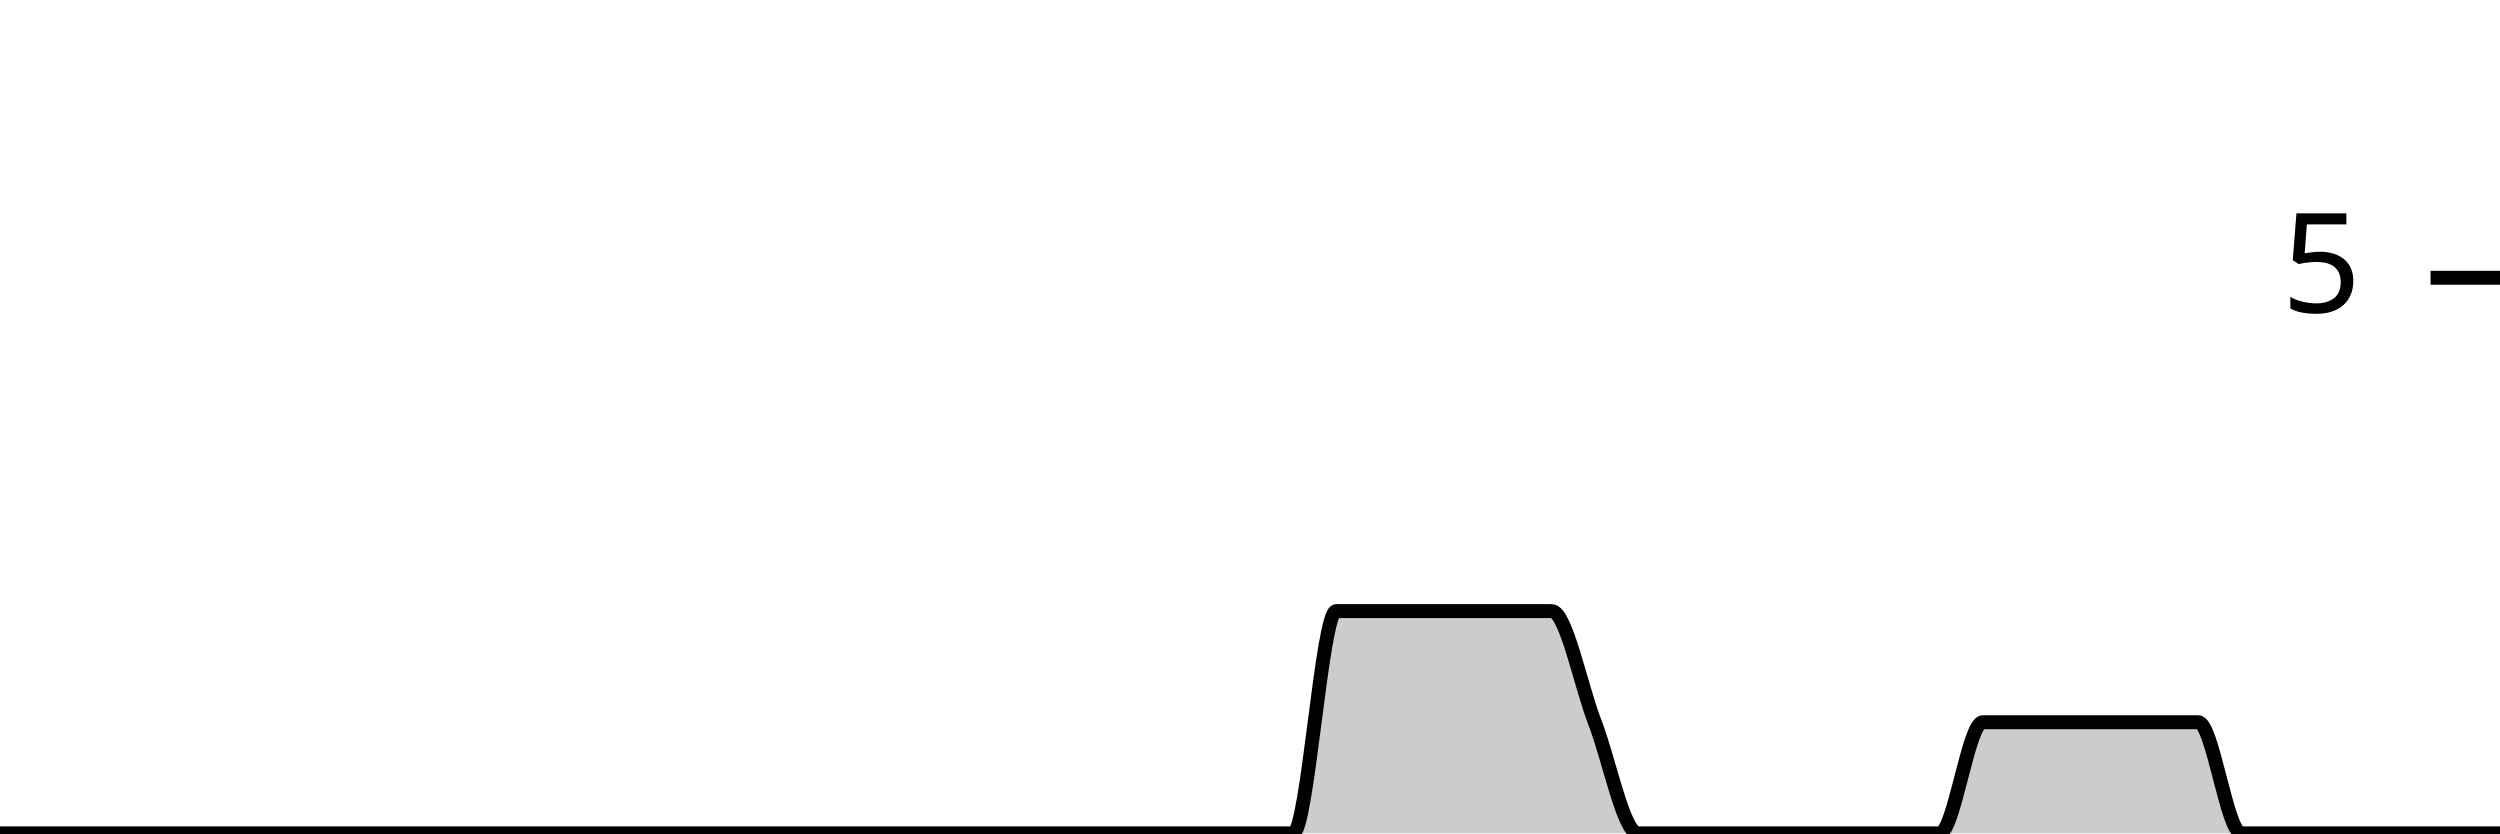
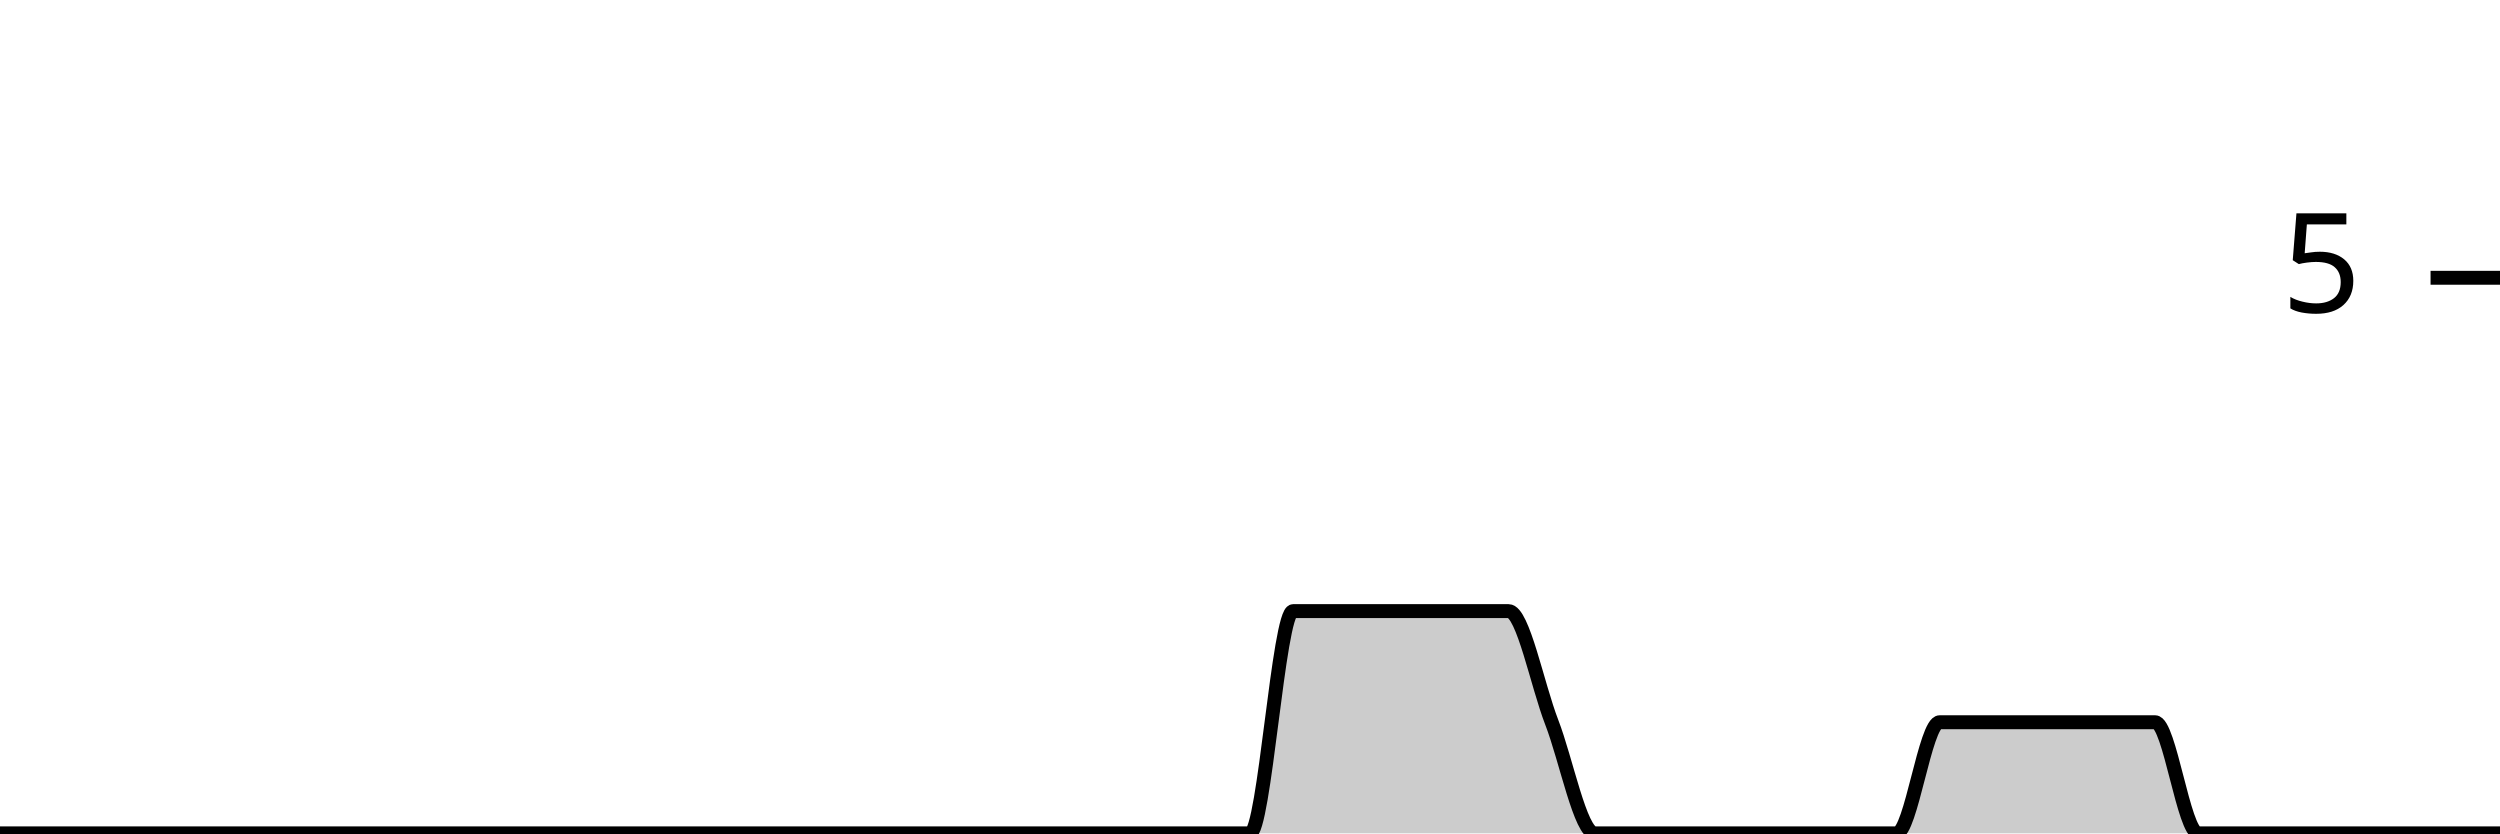
<svg xmlns="http://www.w3.org/2000/svg" viewBox="0 0 180 60">
  <g transform="translate(0,20)">
-     <path class="area" fill="rgba(0, 0, 0, 0.2)" d="M0,40C1.034,40,2.069,40,3.103,40C4.138,40,5.172,40,6.207,40C7.241,40,8.276,40,9.31,40C10.345,40,11.379,40,12.414,40C13.448,40,14.483,40,15.517,40C16.552,40,17.586,40,18.621,40C19.655,40,20.69,40,21.724,40C22.759,40,23.793,40,24.828,40C25.862,40,26.897,40,27.931,40C28.966,40,30,40,31.034,40C32.069,40,33.103,40,34.138,40C35.172,40,36.207,40,37.241,40C38.276,40,39.31,40,40.345,40C41.379,40,42.414,40,43.448,40C44.483,40,45.517,40,46.552,40C47.586,40,48.621,40,49.655,40C50.69,40,51.724,40,52.759,40C53.793,40,54.828,40,55.862,40C56.897,40,57.931,40,58.966,40C60,40,61.034,40,62.069,40C63.103,40,64.138,40,65.172,40C66.207,40,67.241,40,68.276,40C69.31,40,70.345,40,71.379,40C72.414,40,73.448,40,74.483,40C75.517,40,76.552,40,77.586,40C78.621,40,79.655,40,80.69,40C81.724,40,82.759,40,83.793,40C84.828,40,85.862,40,86.897,40C87.931,40,88.966,40,90,40C91.034,40,92.069,40,93.103,40C94.138,40,95.172,24,96.207,24C97.241,24,98.276,24,99.31,24C100.345,24,101.379,24,102.414,24C103.448,24,104.483,24,105.517,24C106.552,24,107.586,24,108.621,24C109.655,24,110.69,24,111.724,24C112.759,24,113.793,29.333,114.828,32C115.862,34.667,116.897,40,117.931,40C118.966,40,120,40,121.034,40C122.069,40,123.103,40,124.138,40C125.172,40,126.207,40,127.241,40C128.276,40,129.31,40,130.345,40C131.379,40,132.414,40,133.448,40C134.483,40,135.517,40,136.552,40C137.586,40,138.621,40,139.655,40C140.69,40,141.724,32,142.759,32C143.793,32,144.828,32,145.862,32C146.897,32,147.931,32,148.966,32C150,32,151.034,32,152.069,32C153.103,32,154.138,32,155.172,32C156.207,32,157.241,32,158.276,32C159.31,32,160.345,40,161.379,40C162.414,40,163.448,40,164.483,40C165.517,40,166.552,40,167.586,40C168.621,40,169.655,40,170.69,40C171.724,40,172.759,40,173.793,40C174.828,40,175.862,40,176.897,40C177.931,40,178.966,40,180,40L180,40C178.966,40,177.931,40,176.897,40C175.862,40,174.828,40,173.793,40C172.759,40,171.724,40,170.69,40C169.655,40,168.621,40,167.586,40C166.552,40,165.517,40,164.483,40C163.448,40,162.414,40,161.379,40C160.345,40,159.31,40,158.276,40C157.241,40,156.207,40,155.172,40C154.138,40,153.103,40,152.069,40C151.034,40,150,40,148.966,40C147.931,40,146.897,40,145.862,40C144.828,40,143.793,40,142.759,40C141.724,40,140.69,40,139.655,40C138.621,40,137.586,40,136.552,40C135.517,40,134.483,40,133.448,40C132.414,40,131.379,40,130.345,40C129.31,40,128.276,40,127.241,40C126.207,40,125.172,40,124.138,40C123.103,40,122.069,40,121.034,40C120,40,118.966,40,117.931,40C116.897,40,115.862,40,114.828,40C113.793,40,112.759,40,111.724,40C110.69,40,109.655,40,108.621,40C107.586,40,106.552,40,105.517,40C104.483,40,103.448,40,102.414,40C101.379,40,100.345,40,99.31,40C98.276,40,97.241,40,96.207,40C95.172,40,94.138,40,93.103,40C92.069,40,91.034,40,90,40C88.966,40,87.931,40,86.897,40C85.862,40,84.828,40,83.793,40C82.759,40,81.724,40,80.69,40C79.655,40,78.621,40,77.586,40C76.552,40,75.517,40,74.483,40C73.448,40,72.414,40,71.379,40C70.345,40,69.31,40,68.276,40C67.241,40,66.207,40,65.172,40C64.138,40,63.103,40,62.069,40C61.034,40,60,40,58.966,40C57.931,40,56.897,40,55.862,40C54.828,40,53.793,40,52.759,40C51.724,40,50.69,40,49.655,40C48.621,40,47.586,40,46.552,40C45.517,40,44.483,40,43.448,40C42.414,40,41.379,40,40.345,40C39.31,40,38.276,40,37.241,40C36.207,40,35.172,40,34.138,40C33.103,40,32.069,40,31.034,40C30,40,28.966,40,27.931,40C26.897,40,25.862,40,24.828,40C23.793,40,22.759,40,21.724,40C20.69,40,19.655,40,18.621,40C17.586,40,16.552,40,15.517,40C14.483,40,13.448,40,12.414,40C11.379,40,10.345,40,9.31,40C8.276,40,7.241,40,6.207,40C5.172,40,4.138,40,3.103,40C2.069,40,1.034,40,0,40Z" />
-     <path class="line" stroke="black" fill="none" d="M0,40C1.034,40,2.069,40,3.103,40C4.138,40,5.172,40,6.207,40C7.241,40,8.276,40,9.31,40C10.345,40,11.379,40,12.414,40C13.448,40,14.483,40,15.517,40C16.552,40,17.586,40,18.621,40C19.655,40,20.69,40,21.724,40C22.759,40,23.793,40,24.828,40C25.862,40,26.897,40,27.931,40C28.966,40,30,40,31.034,40C32.069,40,33.103,40,34.138,40C35.172,40,36.207,40,37.241,40C38.276,40,39.31,40,40.345,40C41.379,40,42.414,40,43.448,40C44.483,40,45.517,40,46.552,40C47.586,40,48.621,40,49.655,40C50.69,40,51.724,40,52.759,40C53.793,40,54.828,40,55.862,40C56.897,40,57.931,40,58.966,40C60,40,61.034,40,62.069,40C63.103,40,64.138,40,65.172,40C66.207,40,67.241,40,68.276,40C69.31,40,70.345,40,71.379,40C72.414,40,73.448,40,74.483,40C75.517,40,76.552,40,77.586,40C78.621,40,79.655,40,80.69,40C81.724,40,82.759,40,83.793,40C84.828,40,85.862,40,86.897,40C87.931,40,88.966,40,90,40C91.034,40,92.069,40,93.103,40C94.138,40,95.172,24,96.207,24C97.241,24,98.276,24,99.31,24C100.345,24,101.379,24,102.414,24C103.448,24,104.483,24,105.517,24C106.552,24,107.586,24,108.621,24C109.655,24,110.69,24,111.724,24C112.759,24,113.793,29.333,114.828,32C115.862,34.667,116.897,40,117.931,40C118.966,40,120,40,121.034,40C122.069,40,123.103,40,124.138,40C125.172,40,126.207,40,127.241,40C128.276,40,129.31,40,130.345,40C131.379,40,132.414,40,133.448,40C134.483,40,135.517,40,136.552,40C137.586,40,138.621,40,139.655,40C140.69,40,141.724,32,142.759,32C143.793,32,144.828,32,145.862,32C146.897,32,147.931,32,148.966,32C150,32,151.034,32,152.069,32C153.103,32,154.138,32,155.172,32C156.207,32,157.241,32,158.276,32C159.31,32,160.345,40,161.379,40C162.414,40,163.448,40,164.483,40C165.517,40,166.552,40,167.586,40C168.621,40,169.655,40,170.69,40C171.724,40,172.759,40,173.793,40C174.828,40,175.862,40,176.897,40C177.931,40,178.966,40,180,40" />
+     <path class="area" fill="rgba(0, 0, 0, 0.2)" d="M0,40C1.034,40,2.069,40,3.103,40C4.138,40,5.172,40,6.207,40C7.241,40,8.276,40,9.31,40C10.345,40,11.379,40,12.414,40C13.448,40,14.483,40,15.517,40C16.552,40,17.586,40,18.621,40C19.655,40,20.69,40,21.724,40C22.759,40,23.793,40,24.828,40C25.862,40,26.897,40,27.931,40C28.966,40,30,40,31.034,40C32.069,40,33.103,40,34.138,40C35.172,40,36.207,40,37.241,40C38.276,40,39.31,40,40.345,40C41.379,40,42.414,40,43.448,40C44.483,40,45.517,40,46.552,40C47.586,40,48.621,40,49.655,40C50.69,40,51.724,40,52.759,40C53.793,40,54.828,40,55.862,40C56.897,40,57.931,40,58.966,40C60,40,61.034,40,62.069,40C63.103,40,64.138,40,65.172,40C66.207,40,67.241,40,68.276,40C69.31,40,70.345,40,71.379,40C72.414,40,73.448,40,74.483,40C75.517,40,76.552,40,77.586,40C78.621,40,79.655,40,80.69,40C81.724,40,82.759,40,83.793,40C84.828,40,85.862,40,86.897,40C87.931,40,88.966,40,90,40C91.034,40,92.069,24,93.103,24C94.138,24,95.172,24,96.207,24C97.241,24,98.276,24,99.31,24C100.345,24,101.379,24,102.414,24C103.448,24,104.483,24,105.517,24C106.552,24,107.586,24,108.621,24C109.655,24,110.69,29.333,111.724,32C112.759,34.667,113.793,40,114.828,40C115.862,40,116.897,40,117.931,40C118.966,40,120,40,121.034,40C122.069,40,123.103,40,124.138,40C125.172,40,126.207,40,127.241,40C128.276,40,129.31,40,130.345,40C131.379,40,132.414,40,133.448,40C134.483,40,135.517,40,136.552,40C137.586,40,138.621,32,139.655,32C140.69,32,141.724,32,142.759,32C143.793,32,144.828,32,145.862,32C146.897,32,147.931,32,148.966,32C150,32,151.034,32,152.069,32C153.103,32,154.138,32,155.172,32C156.207,32,157.241,40,158.276,40C159.31,40,160.345,40,161.379,40C162.414,40,163.448,40,164.483,40C165.517,40,166.552,40,167.586,40C168.621,40,169.655,40,170.69,40C171.724,40,172.759,40,173.793,40C174.828,40,175.862,40,176.897,40C177.931,40,178.966,40,180,40L180,40C178.966,40,177.931,40,176.897,40C175.862,40,174.828,40,173.793,40C172.759,40,171.724,40,170.69,40C169.655,40,168.621,40,167.586,40C166.552,40,165.517,40,164.483,40C163.448,40,162.414,40,161.379,40C160.345,40,159.31,40,158.276,40C157.241,40,156.207,40,155.172,40C154.138,40,153.103,40,152.069,40C151.034,40,150,40,148.966,40C147.931,40,146.897,40,145.862,40C144.828,40,143.793,40,142.759,40C141.724,40,140.69,40,139.655,40C138.621,40,137.586,40,136.552,40C135.517,40,134.483,40,133.448,40C132.414,40,131.379,40,130.345,40C129.31,40,128.276,40,127.241,40C126.207,40,125.172,40,124.138,40C123.103,40,122.069,40,121.034,40C120,40,118.966,40,117.931,40C116.897,40,115.862,40,114.828,40C113.793,40,112.759,40,111.724,40C110.69,40,109.655,40,108.621,40C107.586,40,106.552,40,105.517,40C104.483,40,103.448,40,102.414,40C101.379,40,100.345,40,99.31,40C98.276,40,97.241,40,96.207,40C95.172,40,94.138,40,93.103,40C92.069,40,91.034,40,90,40C88.966,40,87.931,40,86.897,40C85.862,40,84.828,40,83.793,40C82.759,40,81.724,40,80.69,40C79.655,40,78.621,40,77.586,40C76.552,40,75.517,40,74.483,40C73.448,40,72.414,40,71.379,40C70.345,40,69.31,40,68.276,40C67.241,40,66.207,40,65.172,40C64.138,40,63.103,40,62.069,40C61.034,40,60,40,58.966,40C57.931,40,56.897,40,55.862,40C54.828,40,53.793,40,52.759,40C51.724,40,50.69,40,49.655,40C48.621,40,47.586,40,46.552,40C45.517,40,44.483,40,43.448,40C42.414,40,41.379,40,40.345,40C39.31,40,38.276,40,37.241,40C36.207,40,35.172,40,34.138,40C33.103,40,32.069,40,31.034,40C30,40,28.966,40,27.931,40C26.897,40,25.862,40,24.828,40C23.793,40,22.759,40,21.724,40C20.69,40,19.655,40,18.621,40C17.586,40,16.552,40,15.517,40C14.483,40,13.448,40,12.414,40C11.379,40,10.345,40,9.31,40C8.276,40,7.241,40,6.207,40C5.172,40,4.138,40,3.103,40C2.069,40,1.034,40,0,40Z" />
+     <path class="line" stroke="black" fill="none" d="M0,40C1.034,40,2.069,40,3.103,40C4.138,40,5.172,40,6.207,40C7.241,40,8.276,40,9.31,40C10.345,40,11.379,40,12.414,40C13.448,40,14.483,40,15.517,40C16.552,40,17.586,40,18.621,40C19.655,40,20.69,40,21.724,40C22.759,40,23.793,40,24.828,40C25.862,40,26.897,40,27.931,40C28.966,40,30,40,31.034,40C32.069,40,33.103,40,34.138,40C35.172,40,36.207,40,37.241,40C38.276,40,39.31,40,40.345,40C41.379,40,42.414,40,43.448,40C44.483,40,45.517,40,46.552,40C47.586,40,48.621,40,49.655,40C50.69,40,51.724,40,52.759,40C53.793,40,54.828,40,55.862,40C56.897,40,57.931,40,58.966,40C60,40,61.034,40,62.069,40C63.103,40,64.138,40,65.172,40C66.207,40,67.241,40,68.276,40C69.31,40,70.345,40,71.379,40C72.414,40,73.448,40,74.483,40C75.517,40,76.552,40,77.586,40C78.621,40,79.655,40,80.69,40C81.724,40,82.759,40,83.793,40C84.828,40,85.862,40,86.897,40C87.931,40,88.966,40,90,40C91.034,40,92.069,24,93.103,24C94.138,24,95.172,24,96.207,24C97.241,24,98.276,24,99.31,24C100.345,24,101.379,24,102.414,24C103.448,24,104.483,24,105.517,24C106.552,24,107.586,24,108.621,24C109.655,24,110.69,29.333,111.724,32C112.759,34.667,113.793,40,114.828,40C115.862,40,116.897,40,117.931,40C118.966,40,120,40,121.034,40C122.069,40,123.103,40,124.138,40C125.172,40,126.207,40,127.241,40C128.276,40,129.31,40,130.345,40C131.379,40,132.414,40,133.448,40C134.483,40,135.517,40,136.552,40C137.586,40,138.621,32,139.655,32C140.69,32,141.724,32,142.759,32C143.793,32,144.828,32,145.862,32C146.897,32,147.931,32,148.966,32C150,32,151.034,32,152.069,32C153.103,32,154.138,32,155.172,32C156.207,32,157.241,40,158.276,40C159.31,40,160.345,40,161.379,40C162.414,40,163.448,40,164.483,40C165.517,40,166.552,40,167.586,40C168.621,40,169.655,40,170.69,40C171.724,40,172.759,40,173.793,40C174.828,40,175.862,40,176.897,40C177.931,40,178.966,40,180,40" />
    <path class="axis-ceiling" stroke-width="1" stroke="black" fill="none" d="M175,0L180,0" />
    <text class="axis-ceiling-label" font-family="sans-serif" text-anchor="end" font-size="10px" x="170" y="2.5">5</text>
  </g>
</svg>
